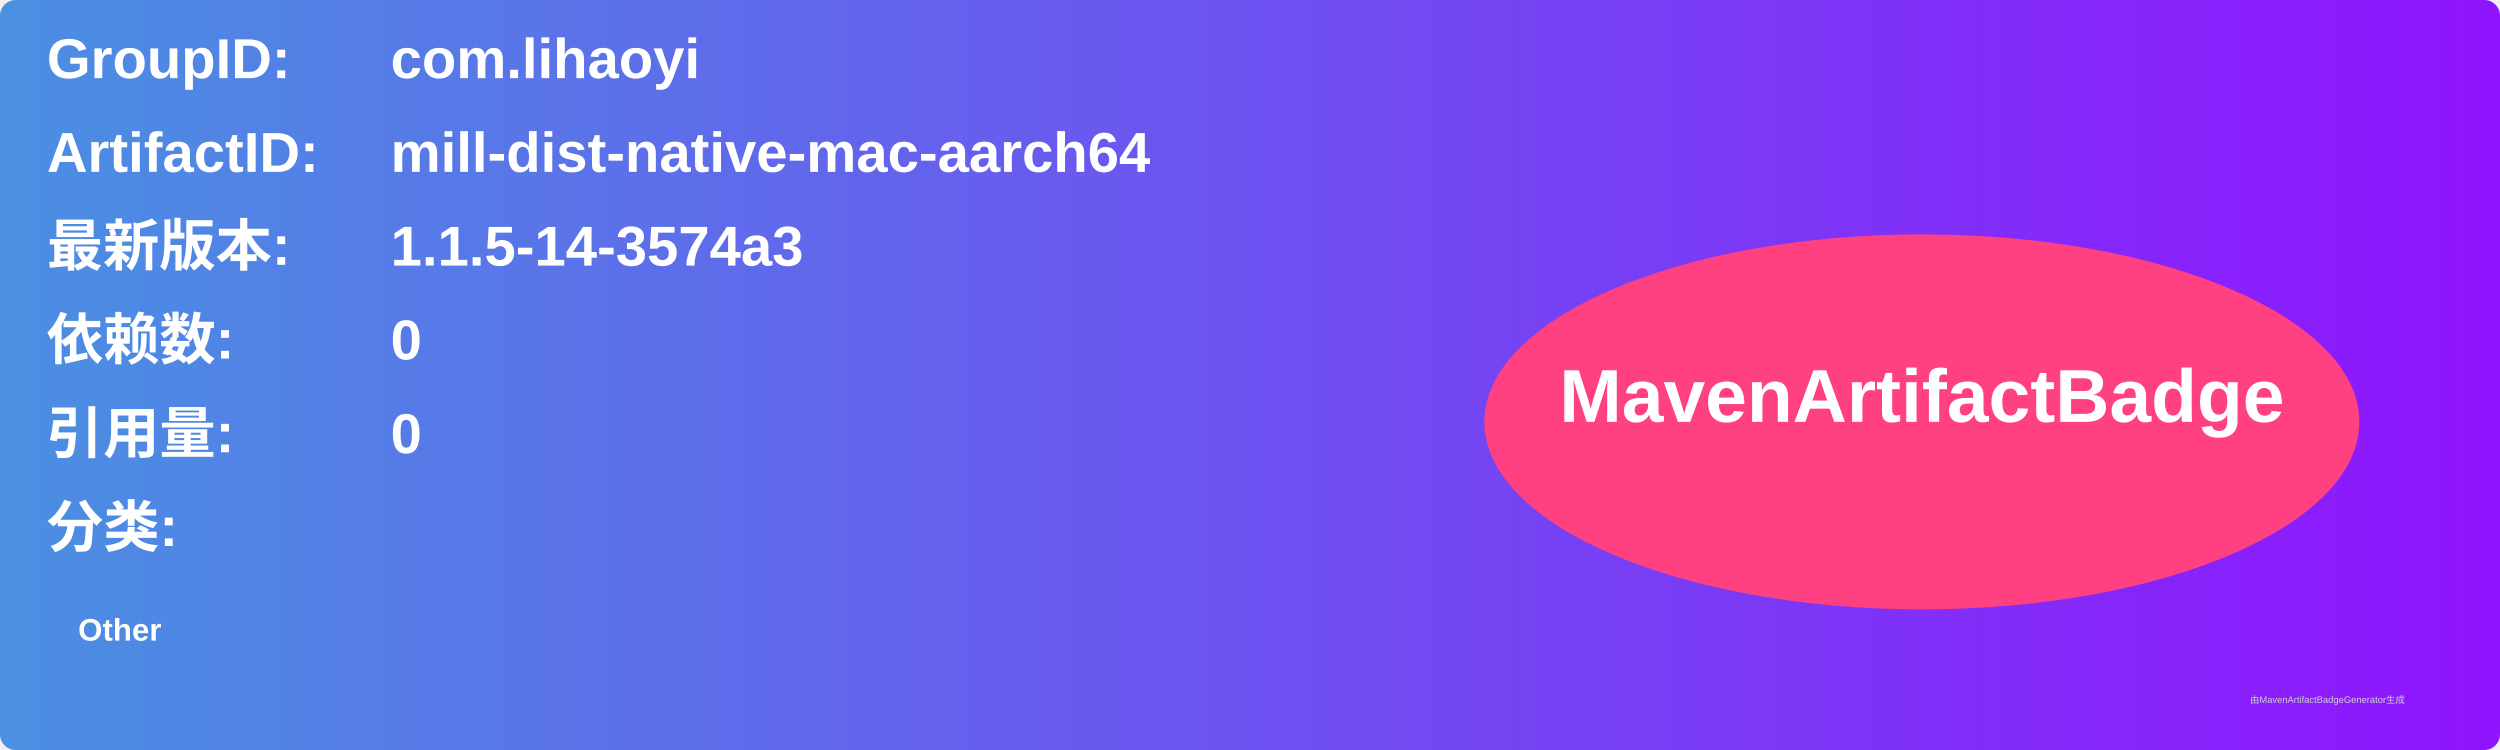
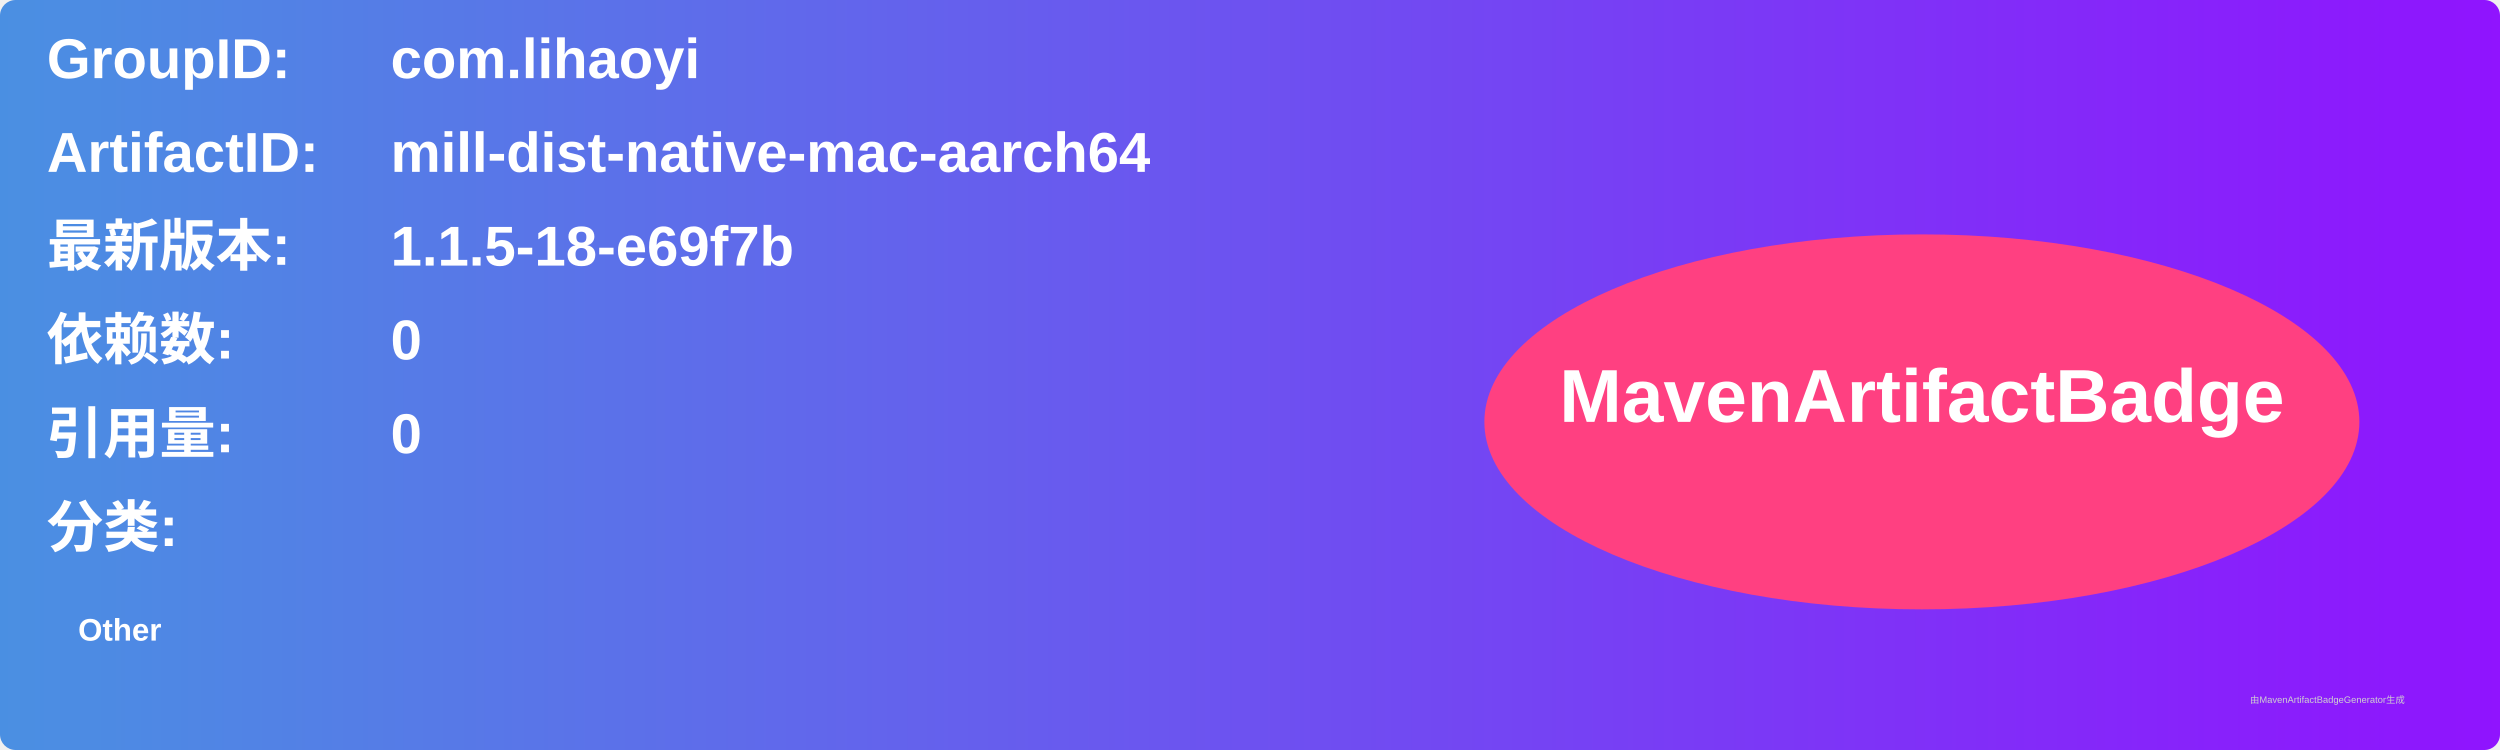
<svg xmlns="http://www.w3.org/2000/svg" width="800" height="240" viewBox="0 0 800 240">
  <linearGradient id="grad" x1="0%" y1="0%" x2="100%" y2="0%">
    <stop offset="0%" stop-color="#4a90e2" />
    <stop offset="100%" stop-color="#9013fe" />
  </linearGradient>
  <rect width="100%" height="100%" rx="5" ry="5" fill="url(#grad)" />
  <g transform="translate(15, 15)">
    <text x="0" y="10" font-family="Arial" font-size="18" fill="white" font-weight="bold" width="260">GroupID:</text>
    <text x="110" y="10" font-family="Arial" font-size="18" fill="white" font-weight="bold" width="460">com.lihaoyi</text>
    <text x="0" y="40" font-family="Arial" font-size="18" fill="white" font-weight="bold" width="260">ArtifactID:</text>
    <text x="110" y="40" font-family="Arial" font-size="18" fill="white" font-weight="bold" width="460">mill-dist-native-mac-aarch64</text>
    <text x="0" y="70" font-family="Arial" font-size="18" fill="white" font-weight="bold">最新版本:</text>
    <text x="110" y="70" font-family="Arial" font-size="18" fill="white" font-weight="bold">
-       <tspan font-weight="bold">1.1.5-14-3574a3</tspan>
+       <tspan font-weight="bold">1.1.5-18-e69f7b</tspan>
    </text>
    <text x="0" y="100" font-family="Arial" font-size="18" fill="white" font-weight="bold">依赖数: </text>
    <text x="110" y="100" font-family="Arial" font-size="18" fill="white">
      <tspan font-weight="bold">0</tspan>
    </text>
    <text x="0" y="130" font-family="Arial" font-size="18" fill="white" font-weight="bold">引用量: </text>
    <text x="110" y="130" font-family="Arial" font-size="18" fill="white">
      <tspan font-weight="bold">0</tspan>
    </text>
    <text x="0" y="160" font-family="Arial" font-size="18" fill="white" font-weight="bold">分类:</text>
    <text x="10" y="190" font-family="Arial" font-size="10" fill="white">
      <tspan font-weight="bold">Other</tspan>
    </text>
    <ellipse cx="600" cy="120" rx="140" ry="60" fill="#ff4081" />
    <text x="600" y="120" text-anchor="middle" font-family="Arial" font-size="24" fill="white" font-weight="bold">MavenArtifactBadge</text>
  </g>
  <text x="720" y="225" font-family="Arial" font-size="3" fill="#d0d0d0">由MavenArtifactBadgeGenerator生成</text>
</svg>
